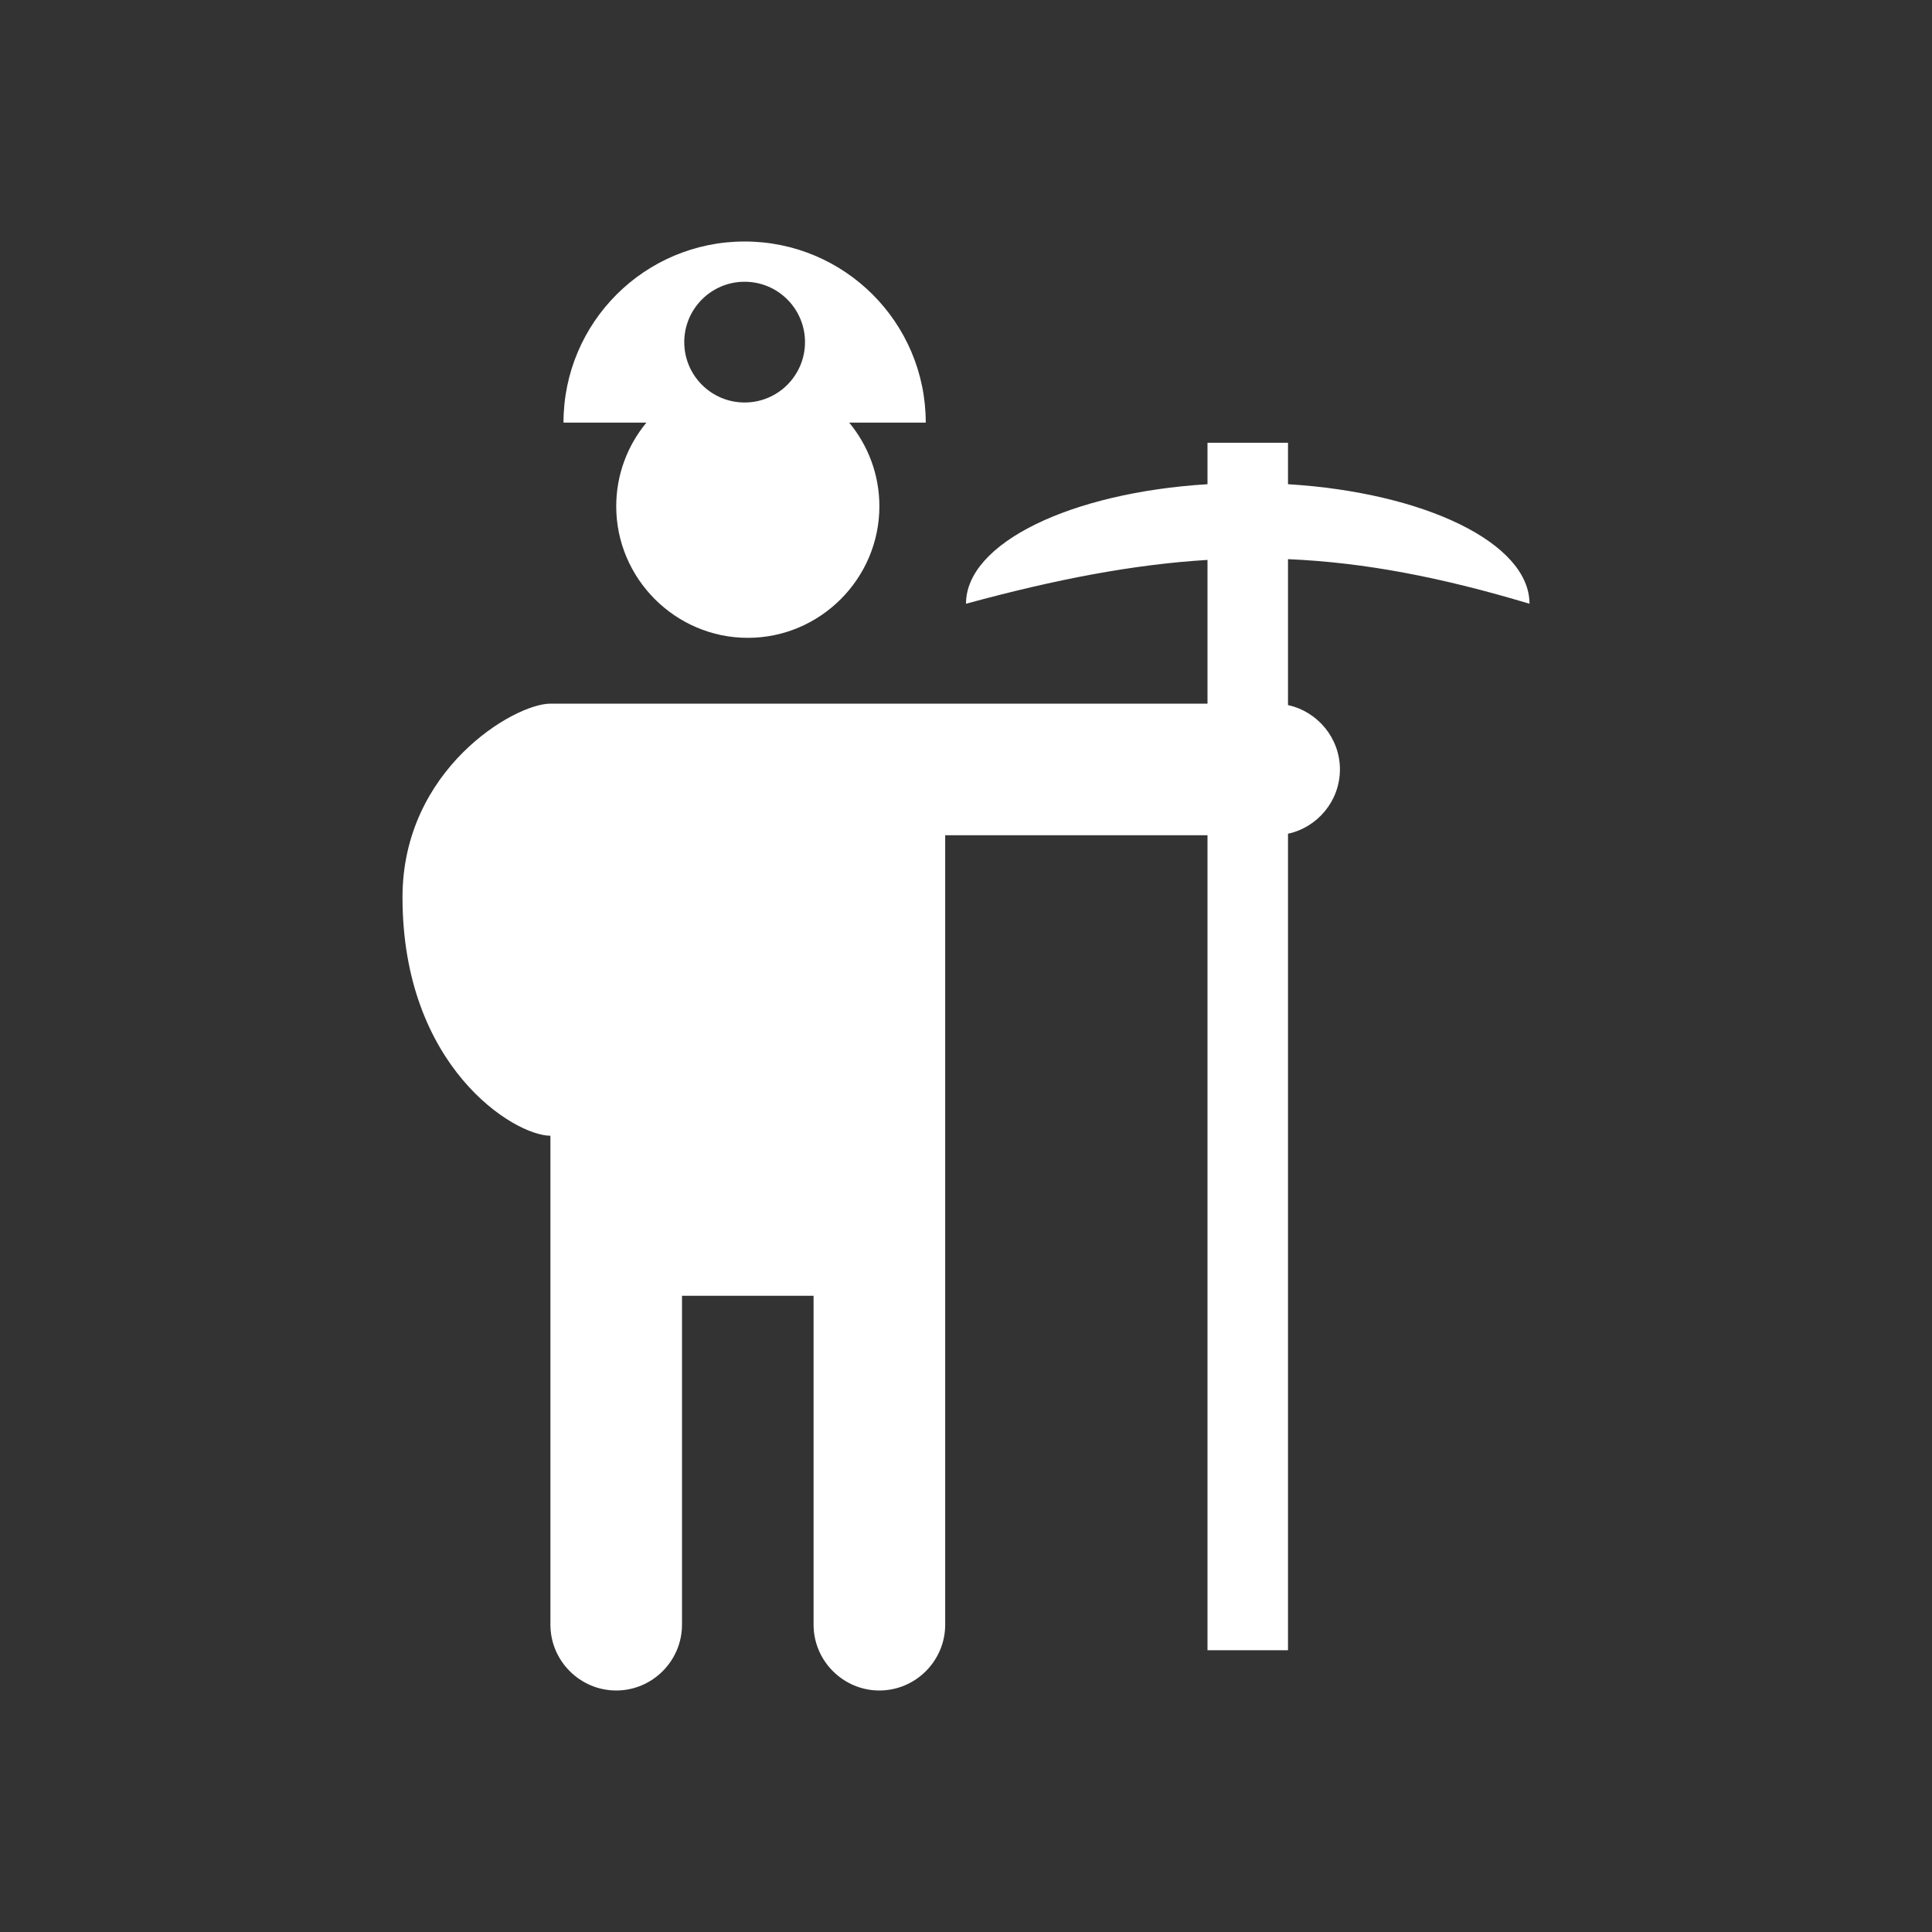
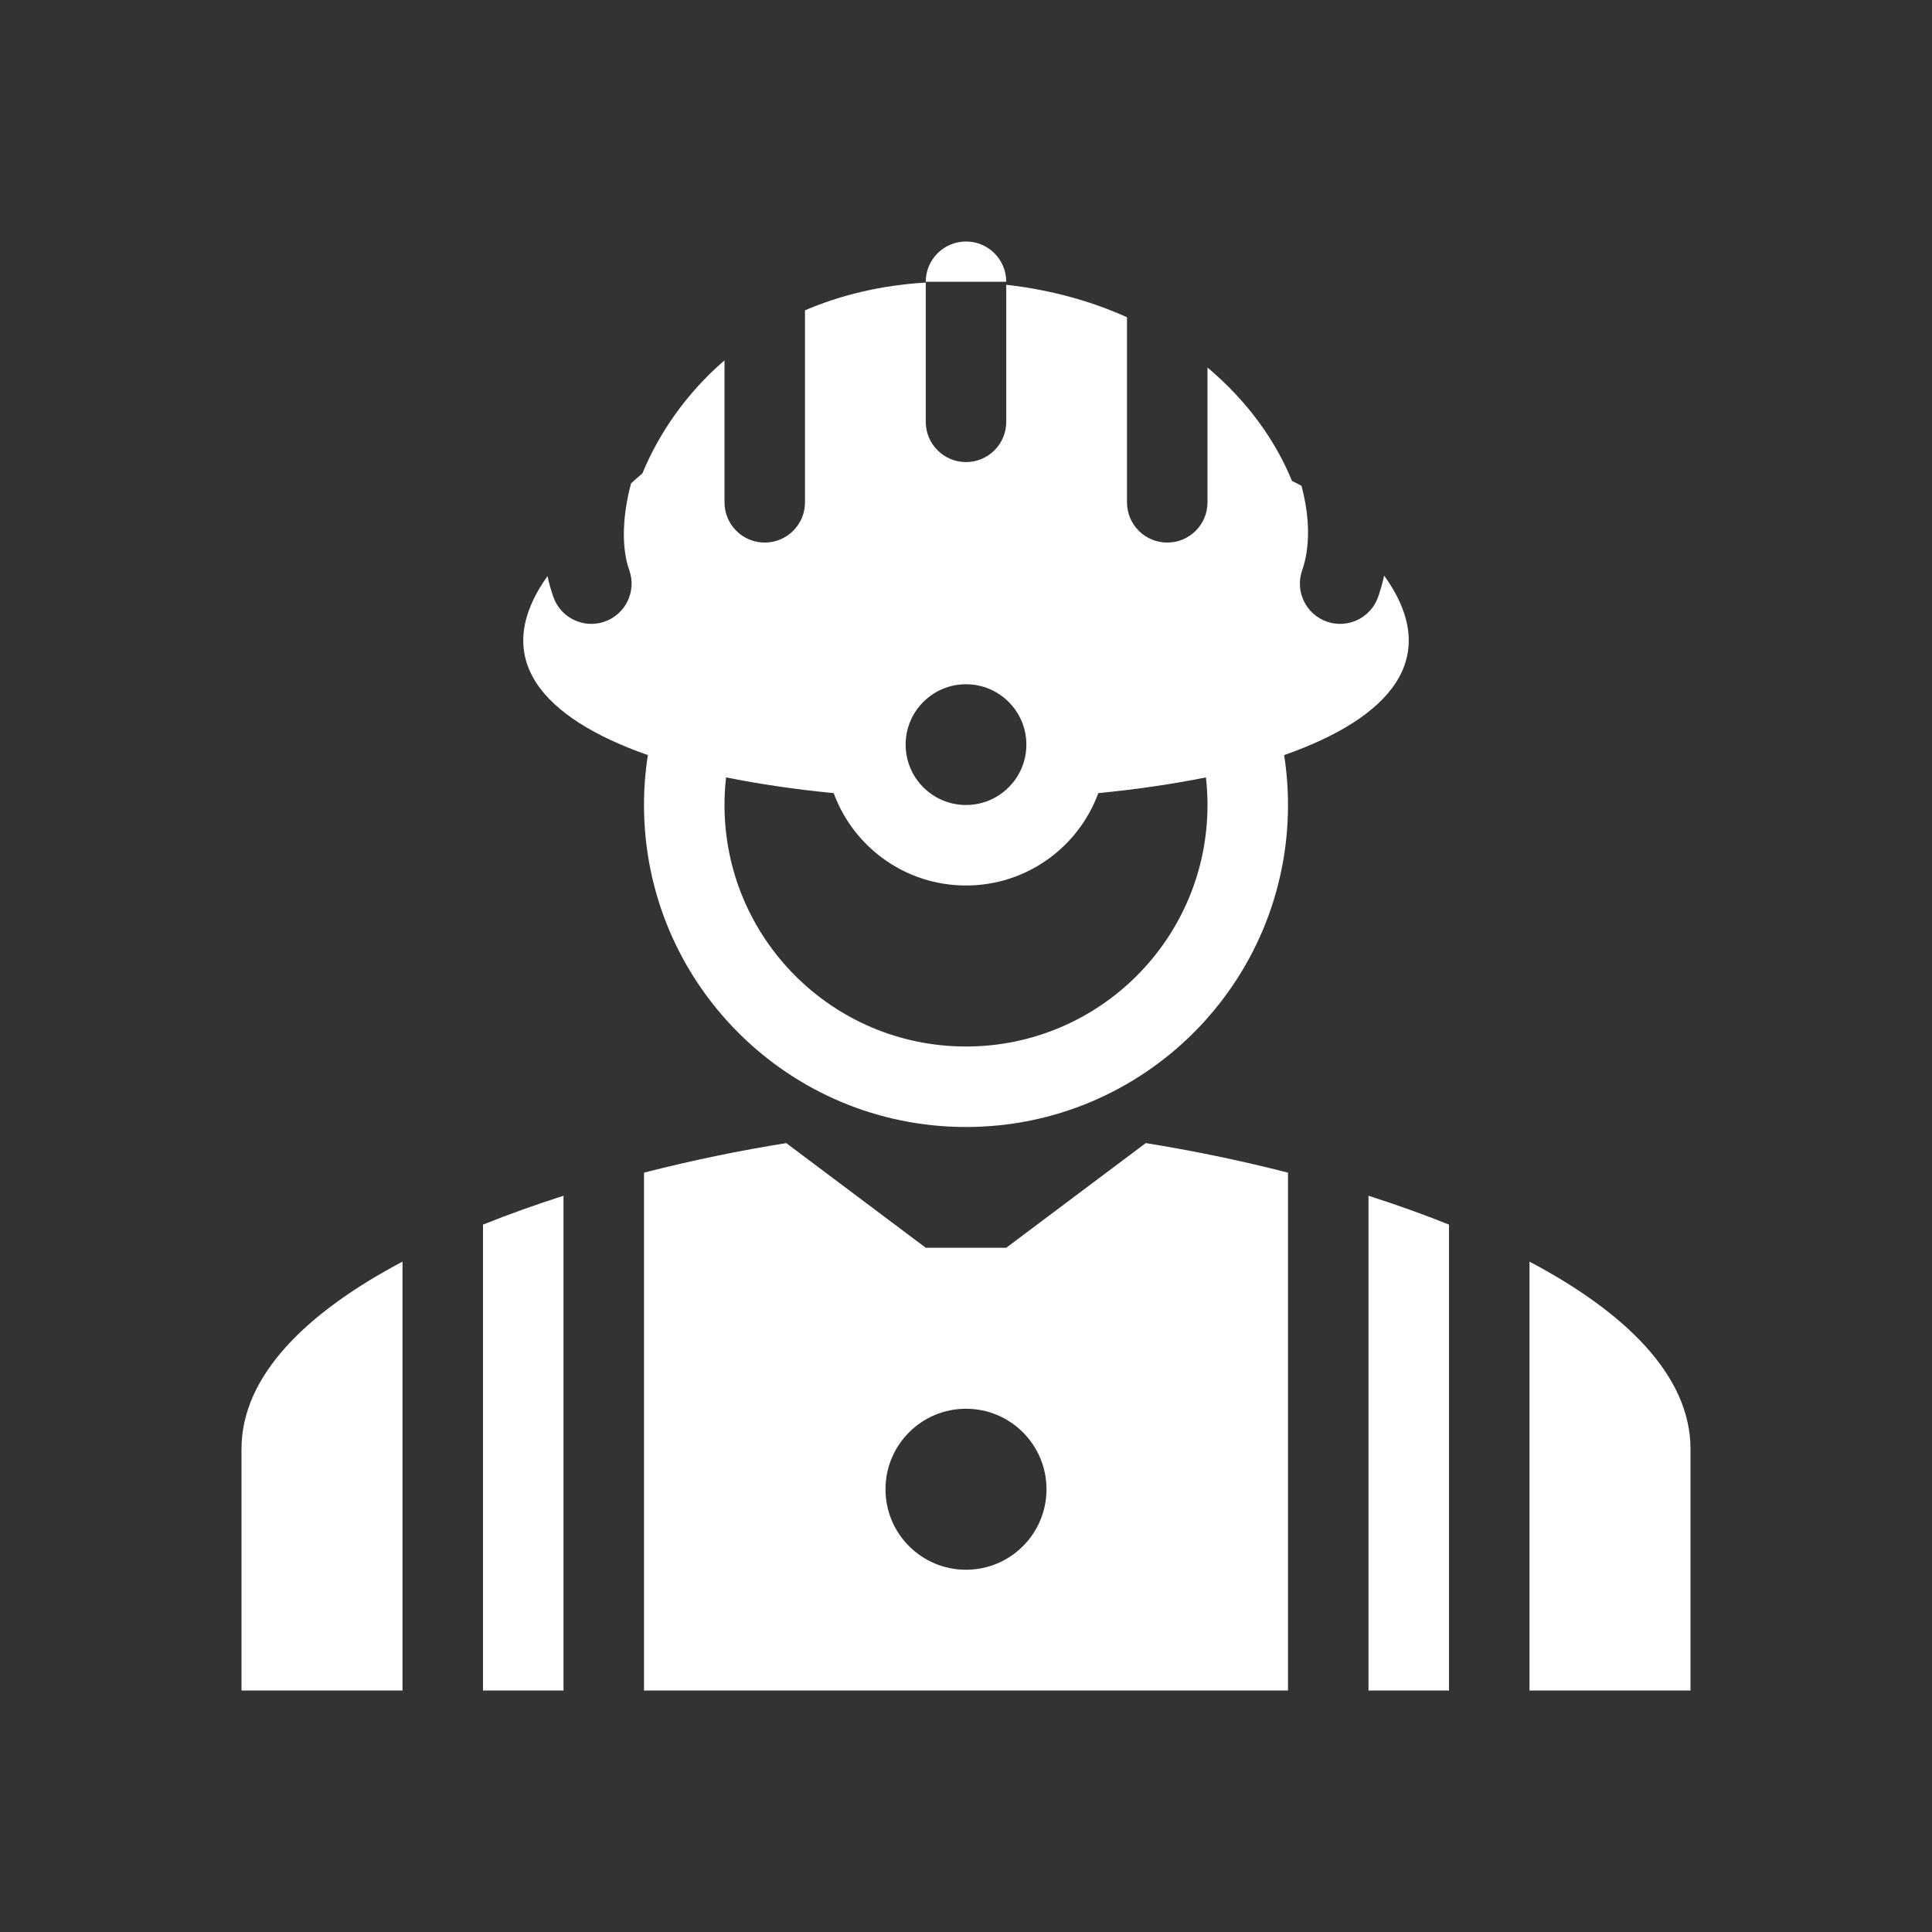
<svg xmlns="http://www.w3.org/2000/svg" width="48" height="48" viewBox="0 0 48 48" fill="none">
-   <path fill-rule="evenodd" clip-rule="evenodd" d="M48 0H0V48H48V0ZM23 10.5H21.098C21.566 11.066 21.848 11.79 21.848 12.578C21.848 14.376 20.377 15.847 18.579 15.847C16.781 15.847 15.31 14.376 15.31 12.578C15.31 11.79 15.592 11.066 16.06 10.5H14C14 8.015 16.015 6 18.5 6C20.985 6 23 8.015 23 10.5ZM18.5 10C19.328 10 20 9.328 20 8.5C20 7.672 19.328 7 18.5 7C17.672 7 17 7.672 17 8.5C17 9.328 17.672 10 18.5 10ZM32 13.892V17.518C32.735 17.678 33.29 18.335 33.29 19.116C33.29 19.897 32.735 20.555 32 20.714V41H30V20.751H23.483V40.365C23.483 41.264 22.747 42 21.848 42C20.949 42 20.213 41.264 20.213 40.365V32.193H16.944V40.365C16.944 41.264 16.209 42 15.31 42C14.411 42 13.675 41.264 13.675 40.365V28.217C12.776 28.217 10 26.506 10 22.292C10 19.116 12.776 17.482 13.675 17.482H30V13.911C28.175 14.022 26.256 14.385 24 15C24 13.489 26.608 12.238 30 12.03V11L30.778 11H30.778C31.082 11 31.343 11 32 11V12.03C35.392 12.238 38 13.489 38 15C35.81 14.343 33.908 13.974 32 13.892Z" fill="#333333" />
+   <path fill-rule="evenodd" clip-rule="evenodd" d="M0 0H48V48H0V0ZM31.904 18.76C31.967 19.165 32 19.579 32 20C32 24.418 28.418 28 24 28C19.582 28 16 24.418 16 20C16 19.579 16.033 19.165 16.096 18.76C13.489 17.846 12.137 16.364 13.603 14.313C13.641 14.494 13.69 14.669 13.751 14.838C13.937 15.358 14.51 15.628 15.03 15.441C15.549 15.255 15.82 14.682 15.633 14.162C15.461 13.684 15.435 12.921 15.678 12.011C15.77 11.925 15.864 11.842 15.96 11.762C16.365 10.778 17.04 9.78 18 8.954V12.48C18 13.033 18.448 13.48 19 13.48C19.552 13.48 20 13.033 20 12.48V7.71C20.868 7.337 21.866 7.089 23 7.02V8V10.48C23 11.033 23.448 11.48 24 11.48C24.552 11.48 25 11.033 25 10.48V8V7.075C26.123 7.202 27.124 7.487 28 7.882V12.48C28 13.033 28.448 13.48 29 13.48C29.552 13.48 30 13.033 30 12.48V9.131C30.995 9.966 31.697 10.96 32.099 11.949C32.193 11.994 32.272 12.035 32.335 12.071C32.551 12.874 32.547 13.613 32.352 14.169C32.169 14.691 32.444 15.261 32.965 15.444C33.486 15.626 34.056 15.352 34.239 14.831C34.299 14.658 34.349 14.482 34.389 14.301C35.868 16.358 34.516 17.845 31.904 18.76ZM18.039 19.314C18.881 19.484 19.781 19.614 20.713 19.705C21.204 21.044 22.49 22 24 22C25.51 22 26.796 21.044 27.287 19.705C28.219 19.614 29.119 19.484 29.961 19.314C29.987 19.539 30 19.768 30 20C30 23.314 27.314 26 24 26C20.686 26 18 23.314 18 20C18 19.768 18.013 19.539 18.039 19.314ZM24 20C23.77 20 23.551 19.948 23.356 19.855C22.85 19.614 22.5 19.098 22.5 18.5C22.5 17.672 23.172 17 24 17C24.828 17 25.5 17.672 25.5 18.5C25.5 19.098 25.15 19.614 24.644 19.855C24.449 19.948 24.23 20 24 20ZM25 7C25 6.448 24.552 6 24 6C23.448 6 23 6.448 23 7H25ZM32 29.134V42H16V29.134C17.186 28.83 18.384 28.584 19.534 28.4L23 31L25 31L28.466 28.4C29.616 28.584 30.814 28.83 32 29.134ZM12 30.425C12.643 30.167 13.313 29.928 14 29.708V42H12V30.425ZM36 42H34V29.708C34.687 29.928 35.357 30.167 36 30.425V42ZM10 31.345C7.635 32.596 6 34.167 6 36V42H10V31.345ZM38 42H42V36C42 34.167 40.365 32.596 38 31.345V42ZM26 37C26 38.105 25.105 39 24 39C22.895 39 22 38.105 22 37C22 35.895 22.895 35 24 35C25.105 35 26 35.895 26 37Z" fill="#333333" />
</svg>
